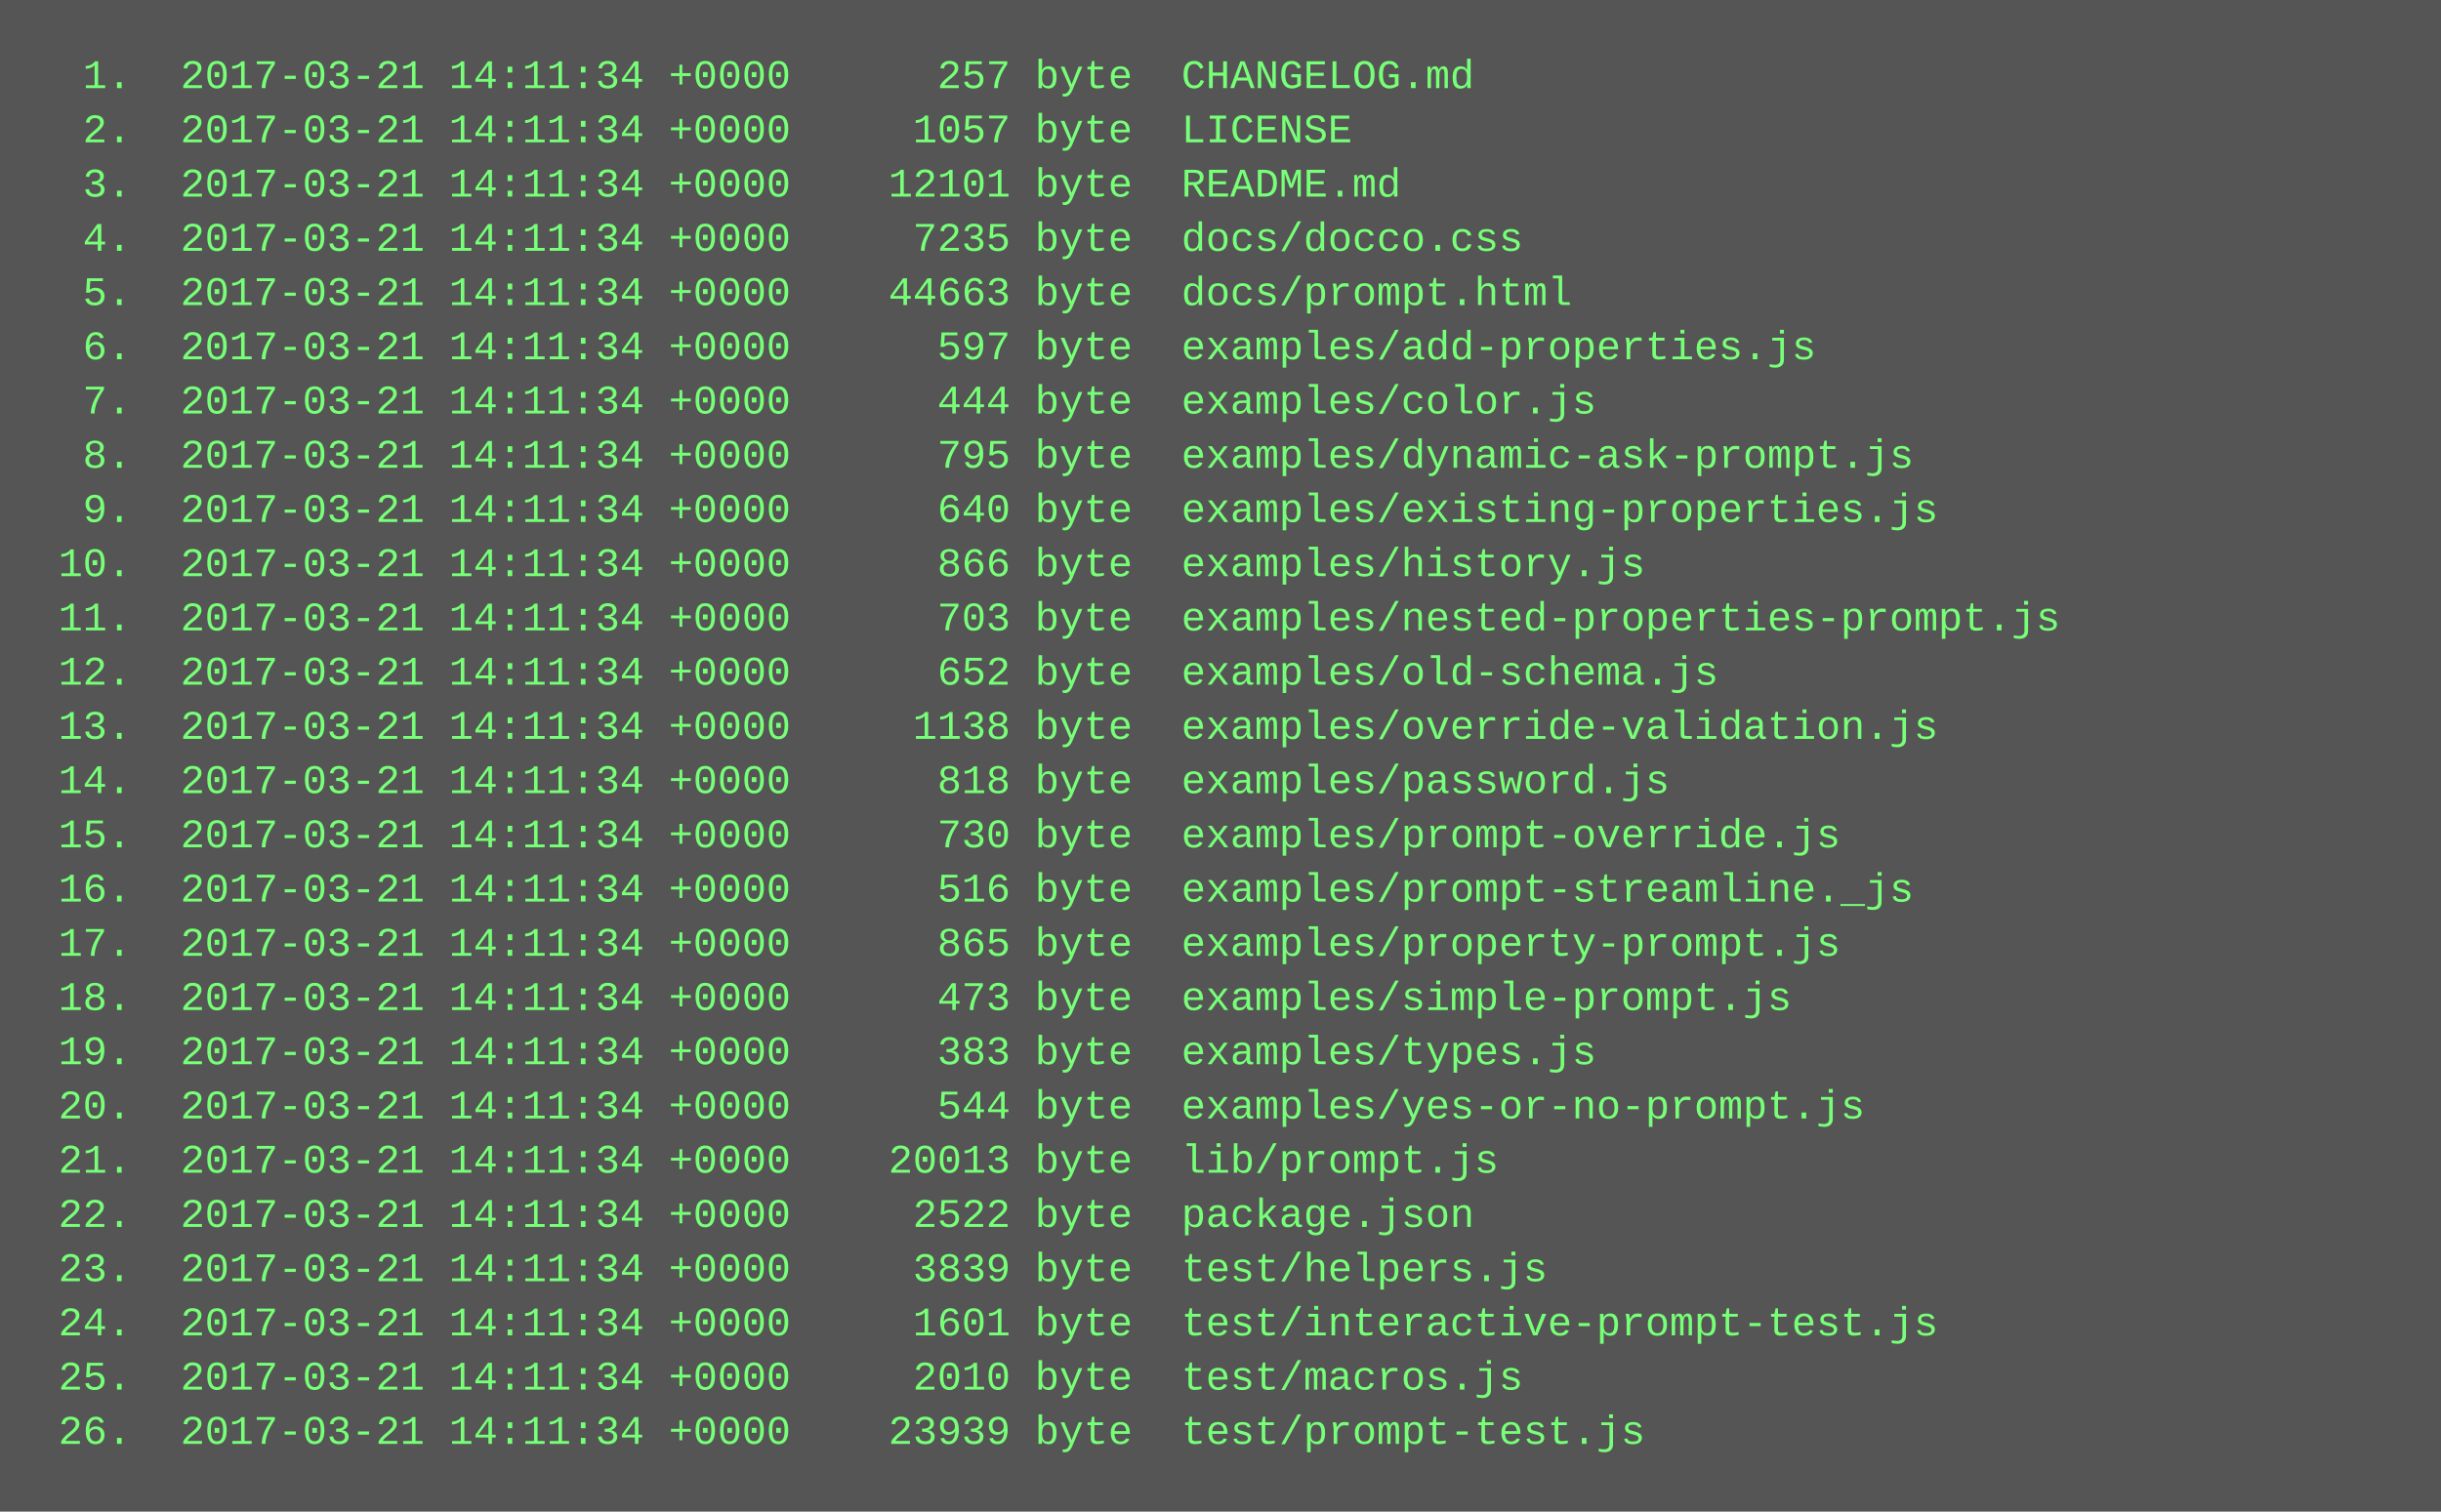
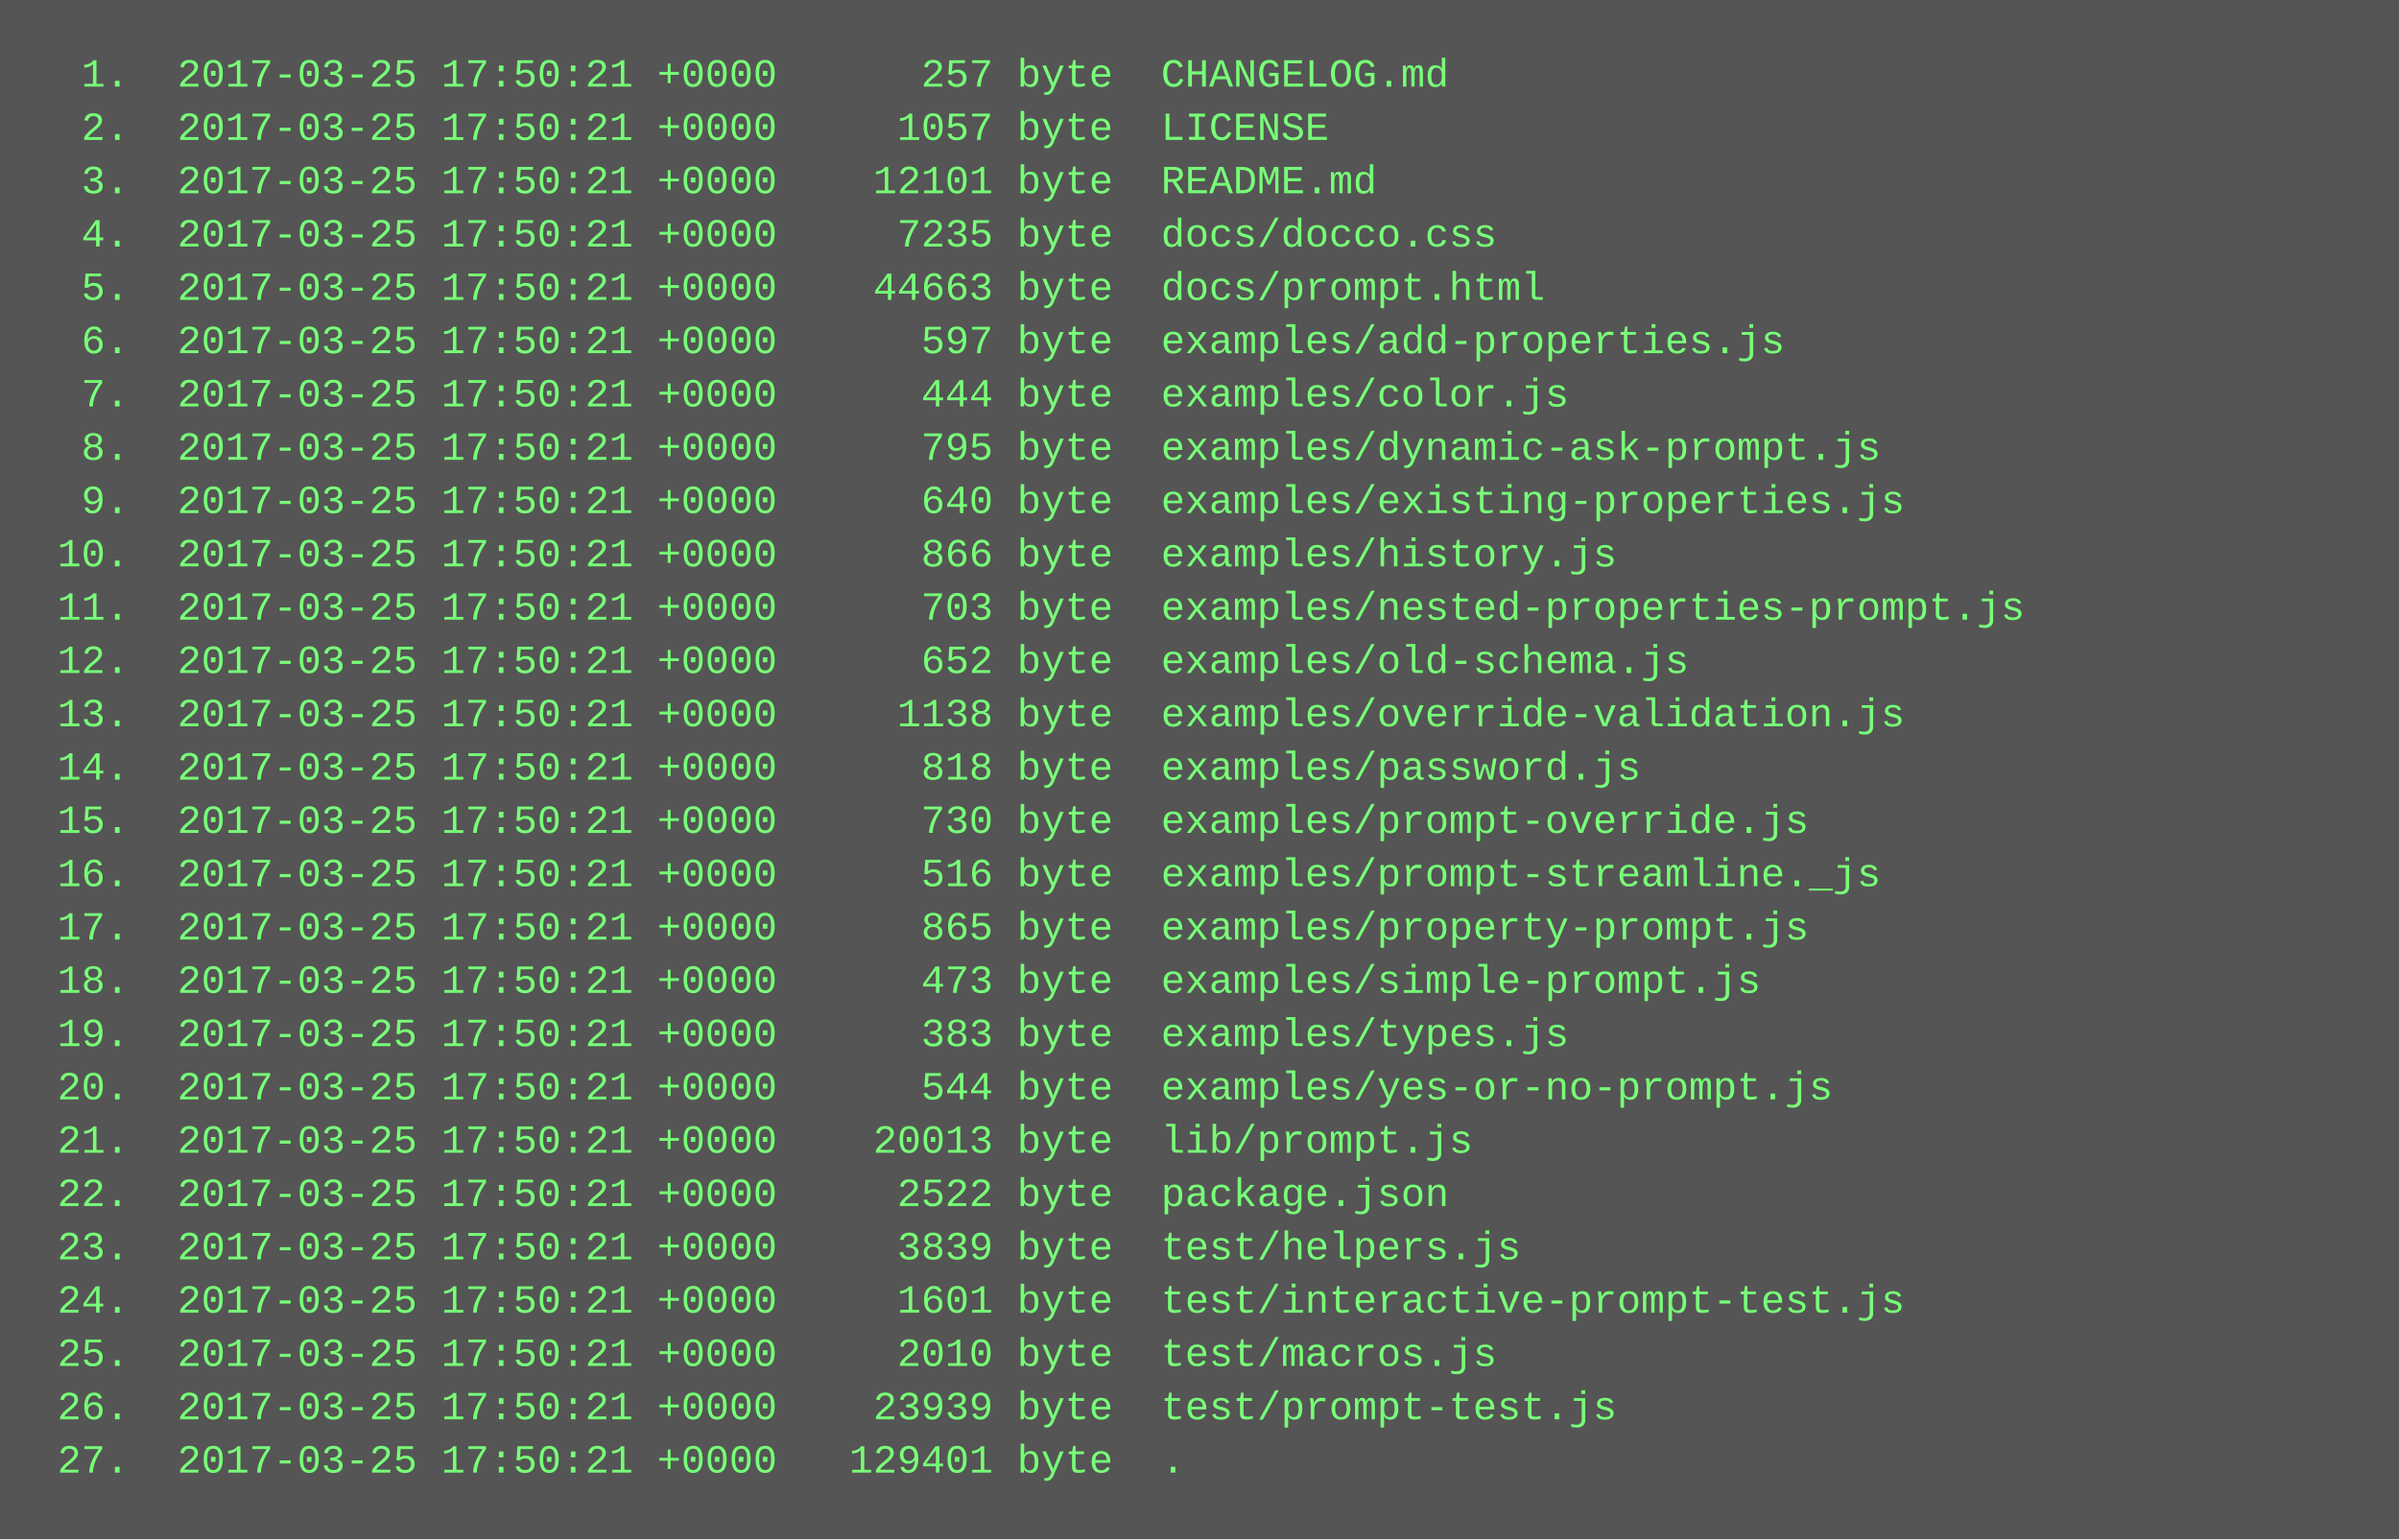
- <svg xmlns="http://www.w3.org/2000/svg" height="446" width="720">
-   <rect height="446" fill="#555" width="720" />
+ <svg xmlns="http://www.w3.org/2000/svg" height="462" width="720">
+   <rect height="462" fill="#555" width="720" />
  <text fill="#7f7" font-family="Courier New" font-size="12" xml:space="preserve">
-     <tspan x="10" y="26">  1.  2017-03-21 14:11:34 +0000      257 byte  CHANGELOG.md</tspan>
-     <tspan x="10" y="42">  2.  2017-03-21 14:11:34 +0000     1057 byte  LICENSE</tspan>
-     <tspan x="10" y="58">  3.  2017-03-21 14:11:34 +0000    12101 byte  README.md</tspan>
-     <tspan x="10" y="74">  4.  2017-03-21 14:11:34 +0000     7235 byte  docs/docco.css</tspan>
-     <tspan x="10" y="90">  5.  2017-03-21 14:11:34 +0000    44663 byte  docs/prompt.html</tspan>
-     <tspan x="10" y="106">  6.  2017-03-21 14:11:34 +0000      597 byte  examples/add-properties.js</tspan>
-     <tspan x="10" y="122">  7.  2017-03-21 14:11:34 +0000      444 byte  examples/color.js</tspan>
-     <tspan x="10" y="138">  8.  2017-03-21 14:11:34 +0000      795 byte  examples/dynamic-ask-prompt.js</tspan>
-     <tspan x="10" y="154">  9.  2017-03-21 14:11:34 +0000      640 byte  examples/existing-properties.js</tspan>
-     <tspan x="10" y="170"> 10.  2017-03-21 14:11:34 +0000      866 byte  examples/history.js</tspan>
-     <tspan x="10" y="186"> 11.  2017-03-21 14:11:34 +0000      703 byte  examples/nested-properties-prompt.js</tspan>
-     <tspan x="10" y="202"> 12.  2017-03-21 14:11:34 +0000      652 byte  examples/old-schema.js</tspan>
-     <tspan x="10" y="218"> 13.  2017-03-21 14:11:34 +0000     1138 byte  examples/override-validation.js</tspan>
-     <tspan x="10" y="234"> 14.  2017-03-21 14:11:34 +0000      818 byte  examples/password.js</tspan>
-     <tspan x="10" y="250"> 15.  2017-03-21 14:11:34 +0000      730 byte  examples/prompt-override.js</tspan>
-     <tspan x="10" y="266"> 16.  2017-03-21 14:11:34 +0000      516 byte  examples/prompt-streamline._js</tspan>
-     <tspan x="10" y="282"> 17.  2017-03-21 14:11:34 +0000      865 byte  examples/property-prompt.js</tspan>
-     <tspan x="10" y="298"> 18.  2017-03-21 14:11:34 +0000      473 byte  examples/simple-prompt.js</tspan>
-     <tspan x="10" y="314"> 19.  2017-03-21 14:11:34 +0000      383 byte  examples/types.js</tspan>
-     <tspan x="10" y="330"> 20.  2017-03-21 14:11:34 +0000      544 byte  examples/yes-or-no-prompt.js</tspan>
-     <tspan x="10" y="346"> 21.  2017-03-21 14:11:34 +0000    20013 byte  lib/prompt.js</tspan>
-     <tspan x="10" y="362"> 22.  2017-03-21 14:11:34 +0000     2522 byte  package.json</tspan>
-     <tspan x="10" y="378"> 23.  2017-03-21 14:11:34 +0000     3839 byte  test/helpers.js</tspan>
-     <tspan x="10" y="394"> 24.  2017-03-21 14:11:34 +0000     1601 byte  test/interactive-prompt-test.js</tspan>
-     <tspan x="10" y="410"> 25.  2017-03-21 14:11:34 +0000     2010 byte  test/macros.js</tspan>
-     <tspan x="10" y="426"> 26.  2017-03-21 14:11:34 +0000    23939 byte  test/prompt-test.js</tspan>
+     <tspan x="10" y="26">  1.  2017-03-25 17:50:21 +0000      257 byte  CHANGELOG.md</tspan>
+     <tspan x="10" y="42">  2.  2017-03-25 17:50:21 +0000     1057 byte  LICENSE</tspan>
+     <tspan x="10" y="58">  3.  2017-03-25 17:50:21 +0000    12101 byte  README.md</tspan>
+     <tspan x="10" y="74">  4.  2017-03-25 17:50:21 +0000     7235 byte  docs/docco.css</tspan>
+     <tspan x="10" y="90">  5.  2017-03-25 17:50:21 +0000    44663 byte  docs/prompt.html</tspan>
+     <tspan x="10" y="106">  6.  2017-03-25 17:50:21 +0000      597 byte  examples/add-properties.js</tspan>
+     <tspan x="10" y="122">  7.  2017-03-25 17:50:21 +0000      444 byte  examples/color.js</tspan>
+     <tspan x="10" y="138">  8.  2017-03-25 17:50:21 +0000      795 byte  examples/dynamic-ask-prompt.js</tspan>
+     <tspan x="10" y="154">  9.  2017-03-25 17:50:21 +0000      640 byte  examples/existing-properties.js</tspan>
+     <tspan x="10" y="170"> 10.  2017-03-25 17:50:21 +0000      866 byte  examples/history.js</tspan>
+     <tspan x="10" y="186"> 11.  2017-03-25 17:50:21 +0000      703 byte  examples/nested-properties-prompt.js</tspan>
+     <tspan x="10" y="202"> 12.  2017-03-25 17:50:21 +0000      652 byte  examples/old-schema.js</tspan>
+     <tspan x="10" y="218"> 13.  2017-03-25 17:50:21 +0000     1138 byte  examples/override-validation.js</tspan>
+     <tspan x="10" y="234"> 14.  2017-03-25 17:50:21 +0000      818 byte  examples/password.js</tspan>
+     <tspan x="10" y="250"> 15.  2017-03-25 17:50:21 +0000      730 byte  examples/prompt-override.js</tspan>
+     <tspan x="10" y="266"> 16.  2017-03-25 17:50:21 +0000      516 byte  examples/prompt-streamline._js</tspan>
+     <tspan x="10" y="282"> 17.  2017-03-25 17:50:21 +0000      865 byte  examples/property-prompt.js</tspan>
+     <tspan x="10" y="298"> 18.  2017-03-25 17:50:21 +0000      473 byte  examples/simple-prompt.js</tspan>
+     <tspan x="10" y="314"> 19.  2017-03-25 17:50:21 +0000      383 byte  examples/types.js</tspan>
+     <tspan x="10" y="330"> 20.  2017-03-25 17:50:21 +0000      544 byte  examples/yes-or-no-prompt.js</tspan>
+     <tspan x="10" y="346"> 21.  2017-03-25 17:50:21 +0000    20013 byte  lib/prompt.js</tspan>
+     <tspan x="10" y="362"> 22.  2017-03-25 17:50:21 +0000     2522 byte  package.json</tspan>
+     <tspan x="10" y="378"> 23.  2017-03-25 17:50:21 +0000     3839 byte  test/helpers.js</tspan>
+     <tspan x="10" y="394"> 24.  2017-03-25 17:50:21 +0000     1601 byte  test/interactive-prompt-test.js</tspan>
+     <tspan x="10" y="410"> 25.  2017-03-25 17:50:21 +0000     2010 byte  test/macros.js</tspan>
+     <tspan x="10" y="426"> 26.  2017-03-25 17:50:21 +0000    23939 byte  test/prompt-test.js</tspan>
+     <tspan x="10" y="442"> 27.  2017-03-25 17:50:21 +0000   129401 byte  .</tspan>
  </text>
</svg>
